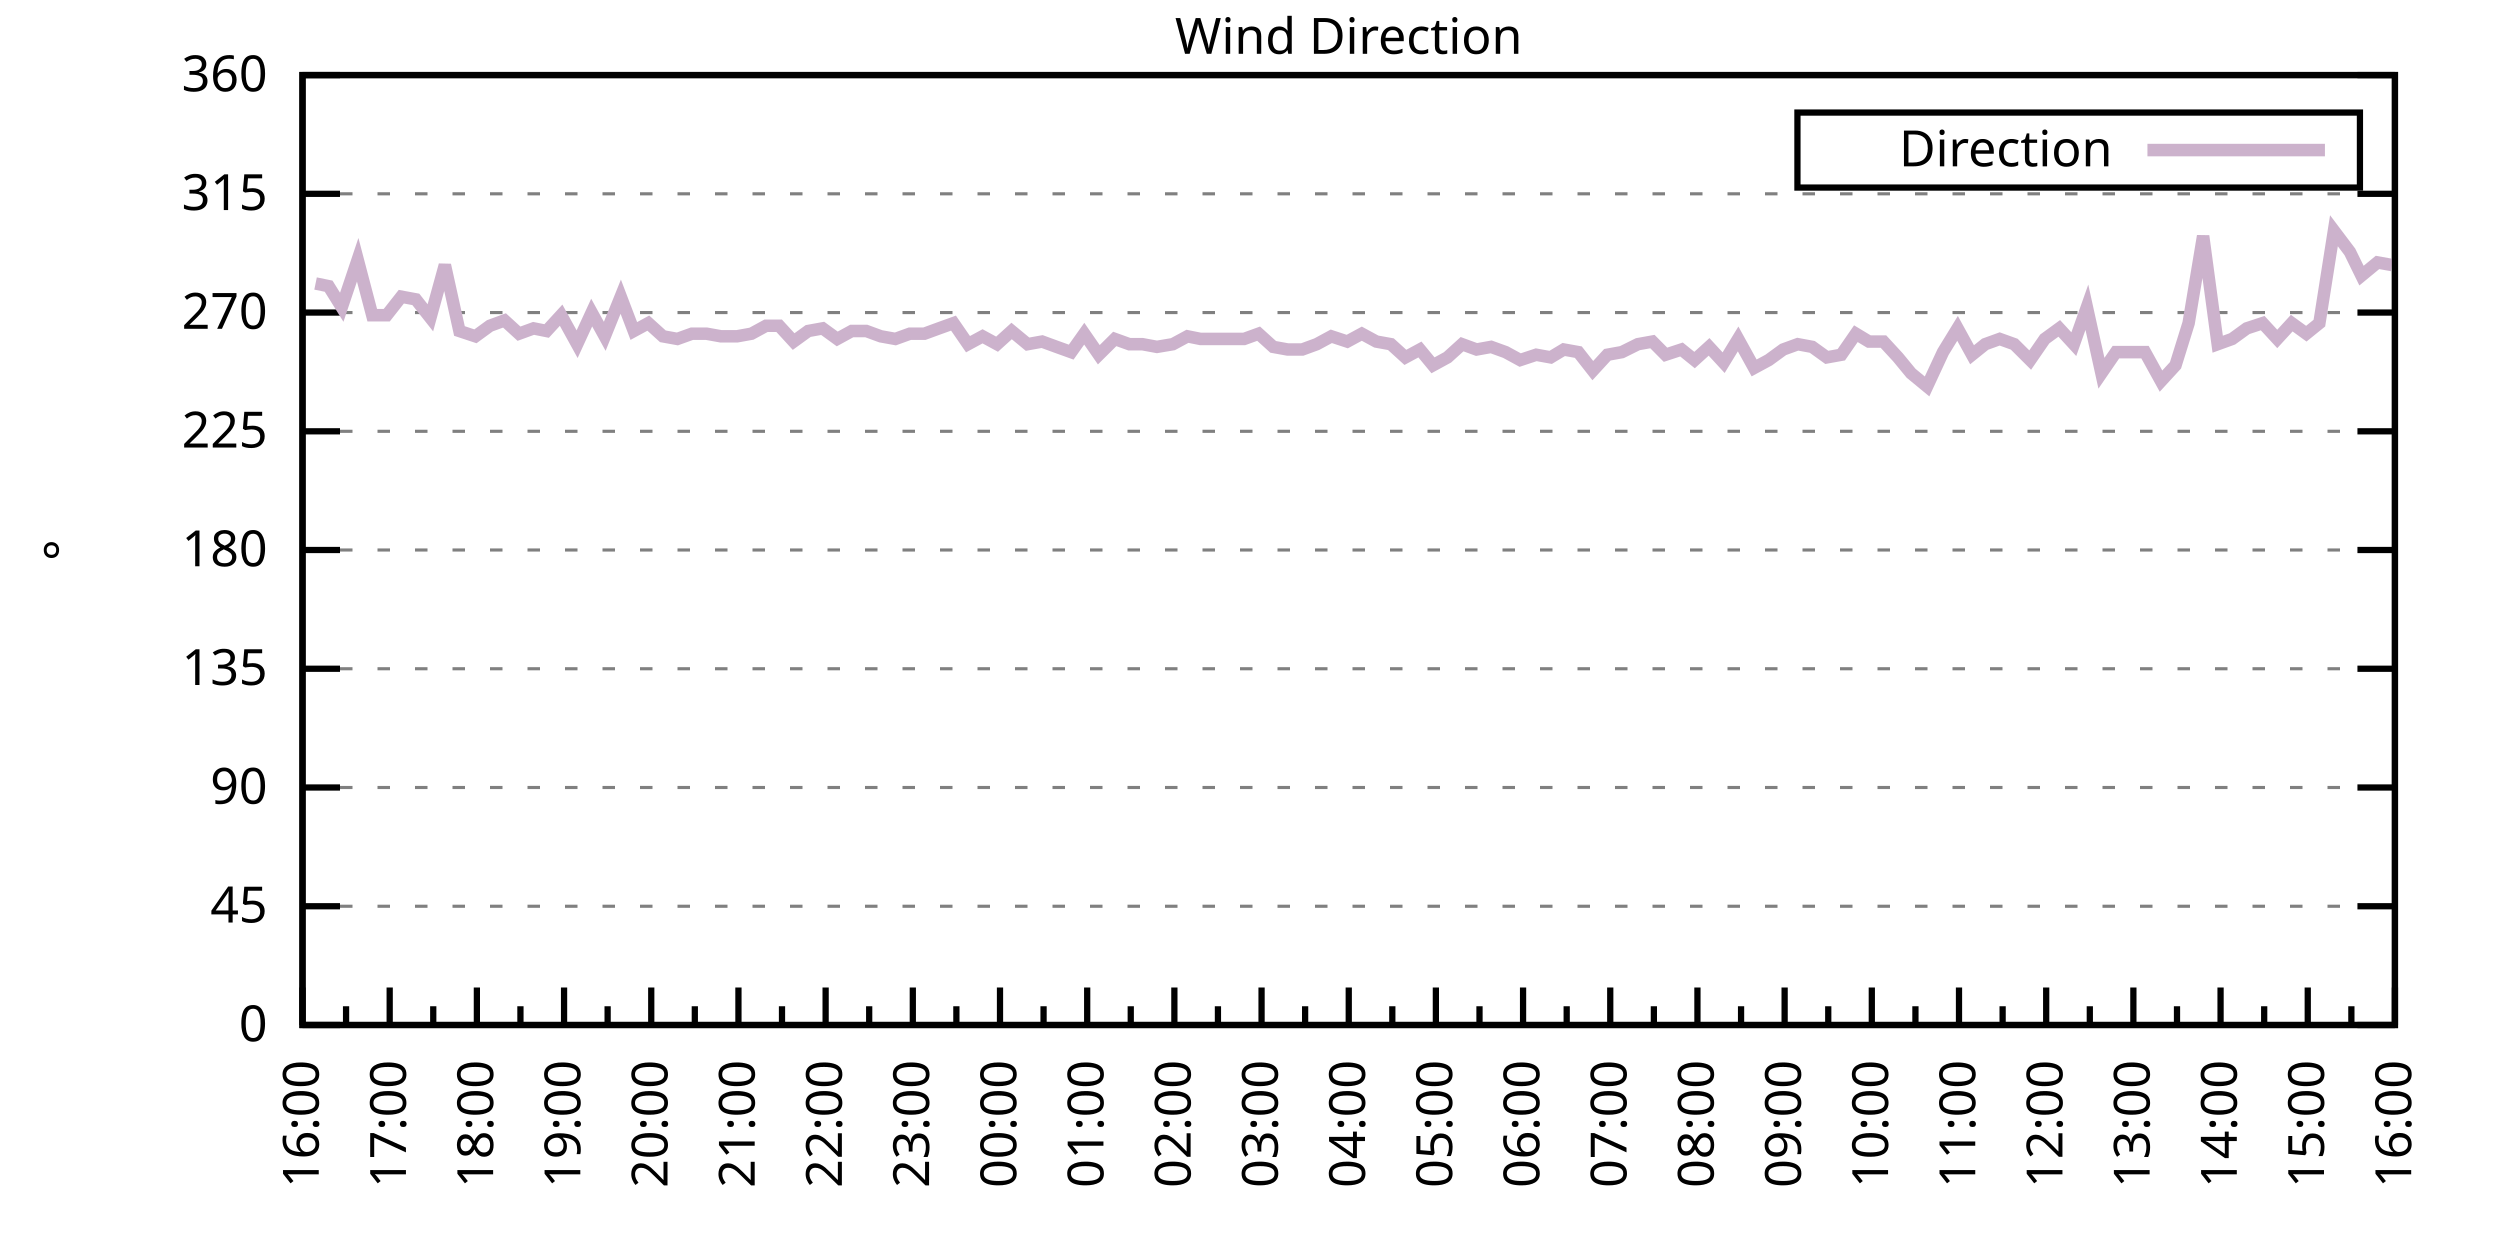
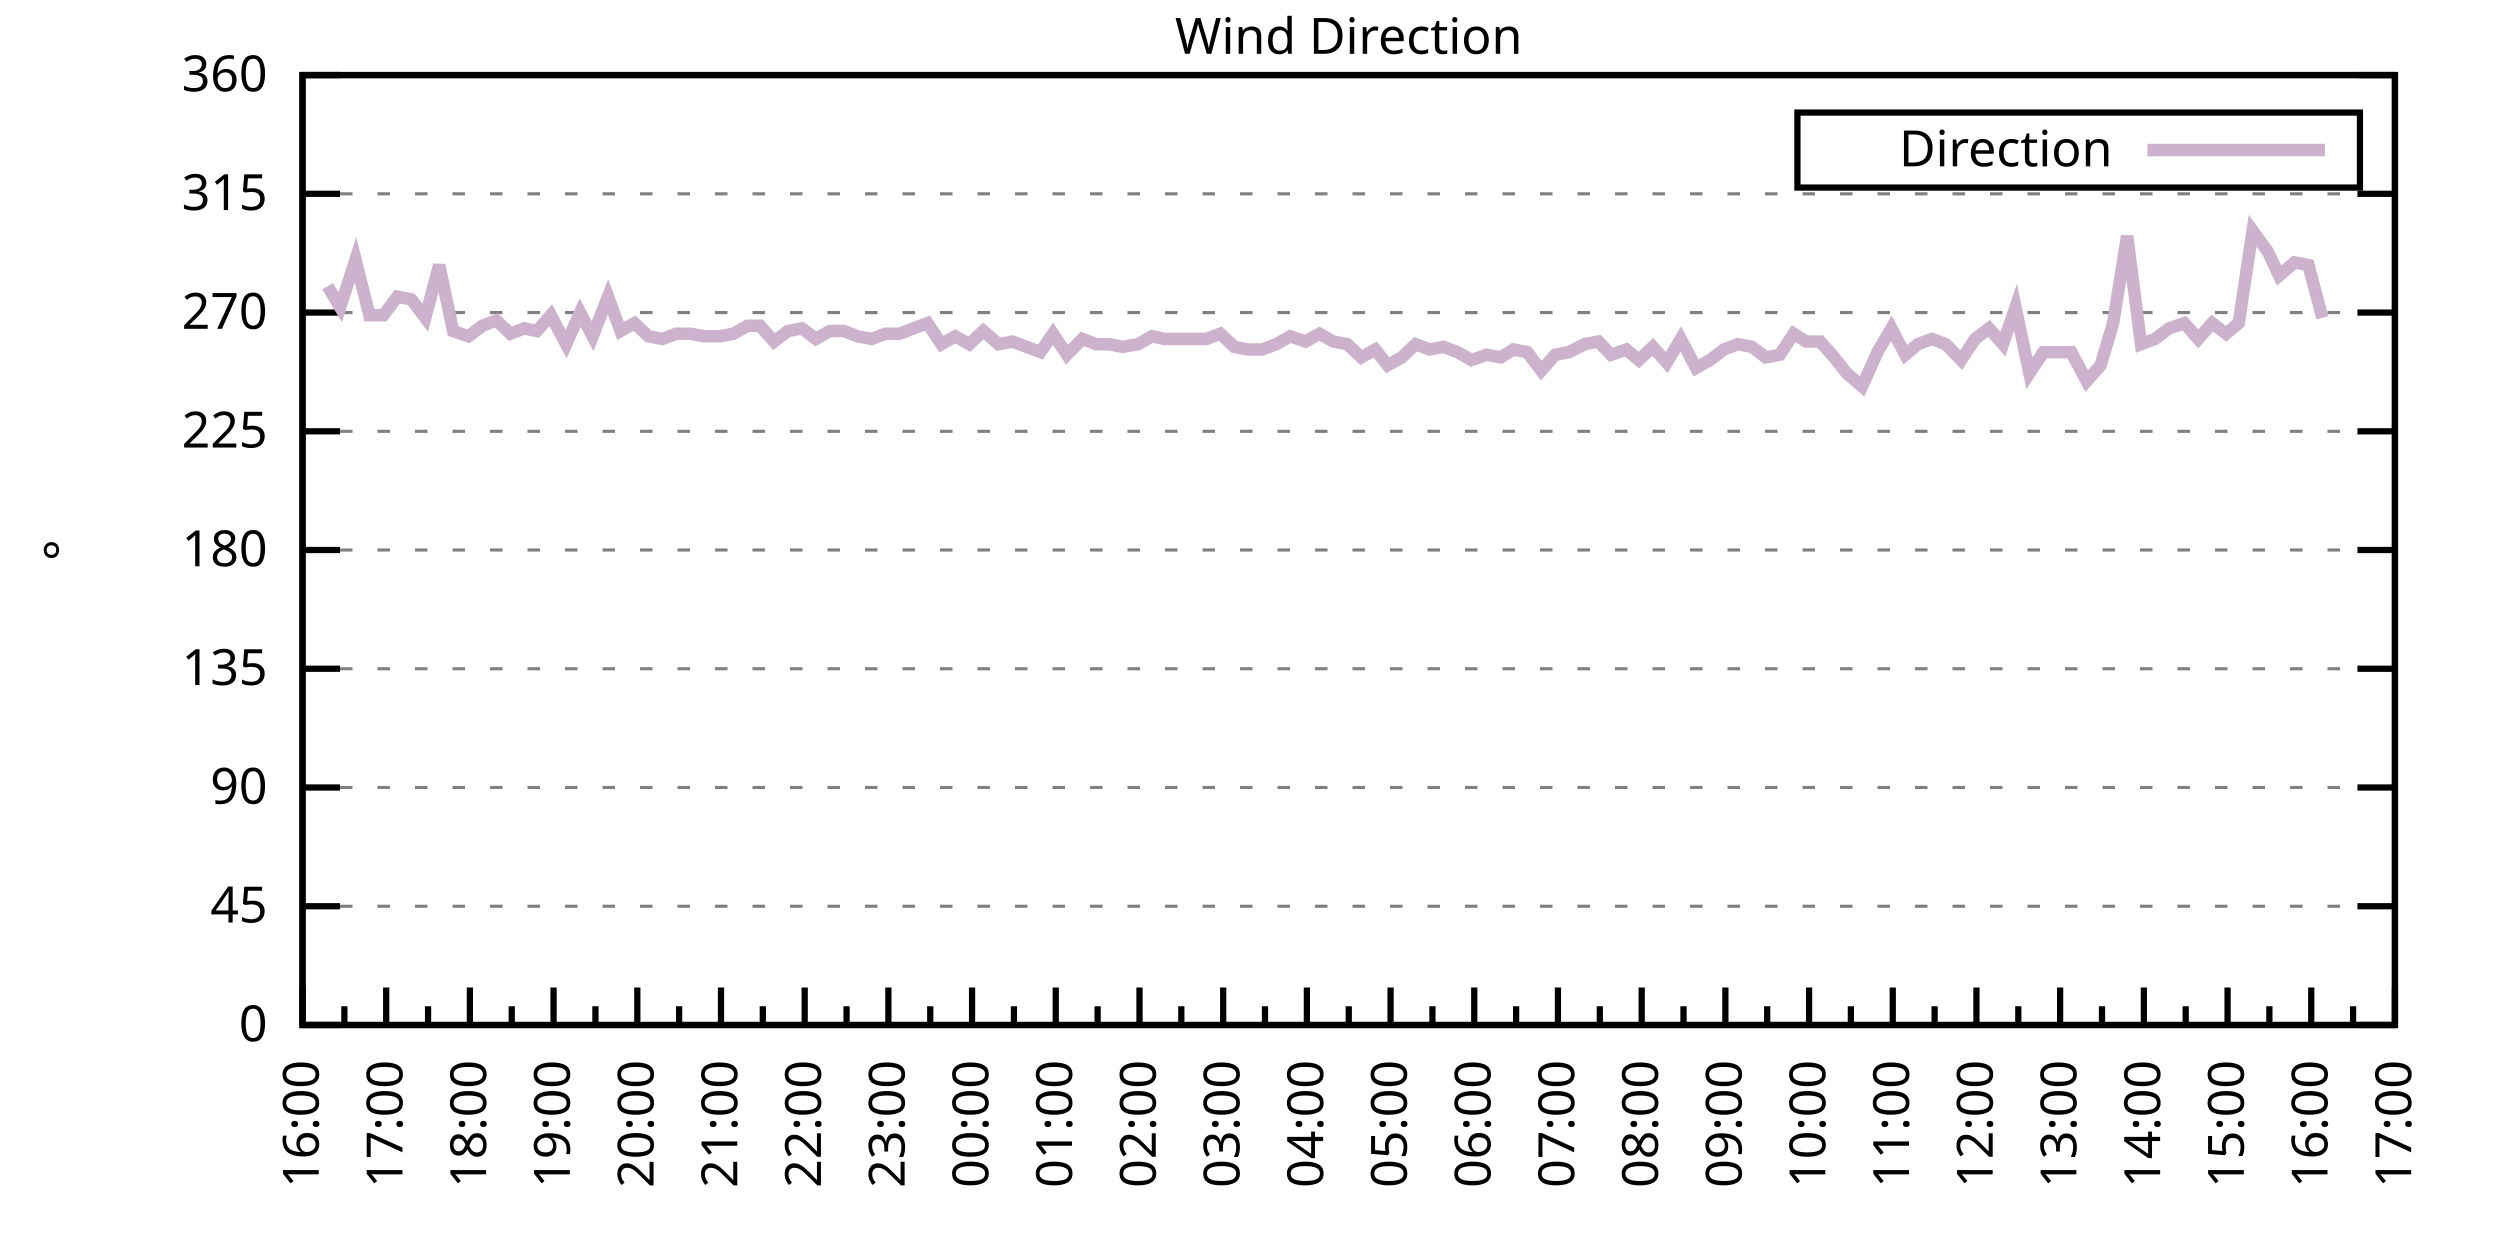
<svg xmlns="http://www.w3.org/2000/svg" xmlns:xlink="http://www.w3.org/1999/xlink" width="400" height="200" viewBox="0 0 400 200">
  <g id="gnuplot_canvas">
    <rect x="0" y="0" width="400" height="200" fill="none" />
    <defs>
      <circle id="gpDot" r="0.5" stroke-width="0.5" stroke="currentColor" />
      <path id="gpPt0" stroke-width="0.333" stroke="currentColor" d="M-1,0 h2 M0,-1 v2" />
      <path id="gpPt1" stroke-width="0.333" stroke="currentColor" d="M-1,-1 L1,1 M1,-1 L-1,1" />
      <path id="gpPt2" stroke-width="0.333" stroke="currentColor" d="M-1,0 L1,0 M0,-1 L0,1 M-1,-1 L1,1 M-1,1 L1,-1" />
      <rect id="gpPt3" stroke-width="0.333" stroke="currentColor" x="-1" y="-1" width="2" height="2" />
      <rect id="gpPt4" stroke-width="0.333" stroke="currentColor" fill="currentColor" x="-1" y="-1" width="2" height="2" />
      <circle id="gpPt5" stroke-width="0.333" stroke="currentColor" cx="0" cy="0" r="1" />
      <use xlink:href="#gpPt5" id="gpPt6" fill="currentColor" stroke="none" />
      <path id="gpPt7" stroke-width="0.333" stroke="currentColor" d="M0,-1.33 L-1.33,0.67 L1.33,0.67 z" />
      <use xlink:href="#gpPt7" id="gpPt8" fill="currentColor" stroke="none" />
      <use xlink:href="#gpPt7" id="gpPt9" stroke="currentColor" transform="rotate(180)" />
      <use xlink:href="#gpPt9" id="gpPt10" fill="currentColor" stroke="none" />
      <use xlink:href="#gpPt3" id="gpPt11" stroke="currentColor" transform="rotate(45)" />
      <use xlink:href="#gpPt11" id="gpPt12" fill="currentColor" stroke="none" />
      <path id="gpPt13" stroke-width="0.333" stroke="currentColor" d="M0,1.330 L1.265,0.411 L0.782,-1.067 L-0.782,-1.076 L-1.265,0.411 z" />
      <use xlink:href="#gpPt13" id="gpPt14" fill="currentColor" stroke="none" />
      <filter id="textbox" filterUnits="objectBoundingBox" x="0" y="0" height="1" width="1">
        <feFlood flood-color="white" flood-opacity="1" result="bgnd" />
        <feComposite in="SourceGraphic" in2="bgnd" operator="atop" />
      </filter>
      <filter id="greybox" filterUnits="objectBoundingBox" x="0" y="0" height="1" width="1">
        <feFlood flood-color="lightgrey" flood-opacity="1" result="grey" />
        <feComposite in="SourceGraphic" in2="grey" operator="atop" />
      </filter>
    </defs>
    <g fill="none" color="white" stroke="currentColor" stroke-width="1.00" stroke-linecap="butt" stroke-linejoin="miter">
</g>
    <g fill="none" color="black" stroke="currentColor" stroke-width="1.00" stroke-linecap="butt" stroke-linejoin="miter">
      <g stroke="none" shape-rendering="crispEdges">
        <polygon fill="rgb(255, 255, 255)" points="48.40,164.00 383.18,164.00 383.18,12.02 48.40,12.02 " />
      </g>
    </g>
    <g fill="none" color="black" stroke="currentColor" stroke-width="1.00" stroke-linecap="butt" stroke-linejoin="miter">
</g>
    <g fill="none" color="black" stroke="black" stroke-width="0.50" stroke-linecap="butt" stroke-linejoin="miter">
</g>
    <g fill="none" color="gray" stroke="currentColor" stroke-width="0.50" stroke-linecap="butt" stroke-linejoin="miter">
      <path stroke="gray" stroke-dasharray="2,4" class="gridline" d="M48.40,164.00 L383.19,164.00  " />
    </g>
    <g fill="none" color="gray" stroke="gray" stroke-width="1.00" stroke-linecap="butt" stroke-linejoin="miter">
</g>
    <g fill="none" color="black" stroke="currentColor" stroke-width="1.00" stroke-linecap="butt" stroke-linejoin="miter">
      <path stroke="black" d="M48.40,164.00 L54.40,164.00 M383.19,164.00 L377.19,164.00  " />
      <g transform="translate(42.80,166.60)" stroke="none" fill="black" font-family="Sans" font-size="8.00" text-anchor="end">
        <text>
          <tspan font-family="Sans"> 0</tspan>
        </text>
      </g>
    </g>
    <g fill="none" color="black" stroke="currentColor" stroke-width="1.00" stroke-linecap="butt" stroke-linejoin="miter">
</g>
    <g fill="none" color="black" stroke="black" stroke-width="0.50" stroke-linecap="butt" stroke-linejoin="miter">
</g>
    <g fill="none" color="gray" stroke="currentColor" stroke-width="0.50" stroke-linecap="butt" stroke-linejoin="miter">
      <path stroke="gray" stroke-dasharray="2,4" class="gridline" d="M48.40,145.00 L383.19,145.00  " />
    </g>
    <g fill="none" color="gray" stroke="gray" stroke-width="1.00" stroke-linecap="butt" stroke-linejoin="miter">
</g>
    <g fill="none" color="black" stroke="currentColor" stroke-width="1.00" stroke-linecap="butt" stroke-linejoin="miter">
      <path stroke="black" d="M48.40,145.00 L54.40,145.00 M383.19,145.00 L377.19,145.00  " />
      <g transform="translate(42.80,147.60)" stroke="none" fill="black" font-family="Sans" font-size="8.00" text-anchor="end">
        <text>
          <tspan font-family="Sans"> 45</tspan>
        </text>
      </g>
    </g>
    <g fill="none" color="black" stroke="currentColor" stroke-width="1.00" stroke-linecap="butt" stroke-linejoin="miter">
</g>
    <g fill="none" color="black" stroke="black" stroke-width="0.50" stroke-linecap="butt" stroke-linejoin="miter">
</g>
    <g fill="none" color="gray" stroke="currentColor" stroke-width="0.50" stroke-linecap="butt" stroke-linejoin="miter">
      <path stroke="gray" stroke-dasharray="2,4" class="gridline" d="M48.40,126.00 L383.19,126.00  " />
    </g>
    <g fill="none" color="gray" stroke="gray" stroke-width="1.00" stroke-linecap="butt" stroke-linejoin="miter">
</g>
    <g fill="none" color="black" stroke="currentColor" stroke-width="1.00" stroke-linecap="butt" stroke-linejoin="miter">
      <path stroke="black" d="M48.40,126.00 L54.40,126.00 M383.19,126.00 L377.19,126.00  " />
      <g transform="translate(42.80,128.60)" stroke="none" fill="black" font-family="Sans" font-size="8.00" text-anchor="end">
        <text>
          <tspan font-family="Sans"> 90</tspan>
        </text>
      </g>
    </g>
    <g fill="none" color="black" stroke="currentColor" stroke-width="1.00" stroke-linecap="butt" stroke-linejoin="miter">
</g>
    <g fill="none" color="black" stroke="black" stroke-width="0.50" stroke-linecap="butt" stroke-linejoin="miter">
</g>
    <g fill="none" color="gray" stroke="currentColor" stroke-width="0.50" stroke-linecap="butt" stroke-linejoin="miter">
      <path stroke="gray" stroke-dasharray="2,4" class="gridline" d="M48.40,107.00 L383.19,107.00  " />
    </g>
    <g fill="none" color="gray" stroke="gray" stroke-width="1.00" stroke-linecap="butt" stroke-linejoin="miter">
</g>
    <g fill="none" color="black" stroke="currentColor" stroke-width="1.00" stroke-linecap="butt" stroke-linejoin="miter">
      <path stroke="black" d="M48.40,107.00 L54.40,107.00 M383.19,107.00 L377.19,107.00  " />
      <g transform="translate(42.80,109.60)" stroke="none" fill="black" font-family="Sans" font-size="8.00" text-anchor="end">
        <text>
          <tspan font-family="Sans"> 135</tspan>
        </text>
      </g>
    </g>
    <g fill="none" color="black" stroke="currentColor" stroke-width="1.00" stroke-linecap="butt" stroke-linejoin="miter">
</g>
    <g fill="none" color="black" stroke="black" stroke-width="0.50" stroke-linecap="butt" stroke-linejoin="miter">
</g>
    <g fill="none" color="gray" stroke="currentColor" stroke-width="0.50" stroke-linecap="butt" stroke-linejoin="miter">
      <path stroke="gray" stroke-dasharray="2,4" class="gridline" d="M48.40,88.00 L383.19,88.00  " />
    </g>
    <g fill="none" color="gray" stroke="gray" stroke-width="1.00" stroke-linecap="butt" stroke-linejoin="miter">
</g>
    <g fill="none" color="black" stroke="currentColor" stroke-width="1.00" stroke-linecap="butt" stroke-linejoin="miter">
      <path stroke="black" d="M48.40,88.00 L54.40,88.00 M383.19,88.00 L377.19,88.00  " />
      <g transform="translate(42.80,90.60)" stroke="none" fill="black" font-family="Sans" font-size="8.00" text-anchor="end">
        <text>
          <tspan font-family="Sans"> 180</tspan>
        </text>
      </g>
    </g>
    <g fill="none" color="black" stroke="currentColor" stroke-width="1.00" stroke-linecap="butt" stroke-linejoin="miter">
</g>
    <g fill="none" color="black" stroke="black" stroke-width="0.50" stroke-linecap="butt" stroke-linejoin="miter">
</g>
    <g fill="none" color="gray" stroke="currentColor" stroke-width="0.50" stroke-linecap="butt" stroke-linejoin="miter">
      <path stroke="gray" stroke-dasharray="2,4" class="gridline" d="M48.40,69.01 L383.19,69.01  " />
    </g>
    <g fill="none" color="gray" stroke="gray" stroke-width="1.00" stroke-linecap="butt" stroke-linejoin="miter">
</g>
    <g fill="none" color="black" stroke="currentColor" stroke-width="1.00" stroke-linecap="butt" stroke-linejoin="miter">
      <path stroke="black" d="M48.40,69.01 L54.40,69.01 M383.19,69.01 L377.19,69.01  " />
      <g transform="translate(42.80,71.61)" stroke="none" fill="black" font-family="Sans" font-size="8.00" text-anchor="end">
        <text>
          <tspan font-family="Sans"> 225</tspan>
        </text>
      </g>
    </g>
    <g fill="none" color="black" stroke="currentColor" stroke-width="1.00" stroke-linecap="butt" stroke-linejoin="miter">
</g>
    <g fill="none" color="black" stroke="black" stroke-width="0.50" stroke-linecap="butt" stroke-linejoin="miter">
</g>
    <g fill="none" color="gray" stroke="currentColor" stroke-width="0.50" stroke-linecap="butt" stroke-linejoin="miter">
      <path stroke="gray" stroke-dasharray="2,4" class="gridline" d="M48.40,50.01 L383.19,50.01  " />
    </g>
    <g fill="none" color="gray" stroke="gray" stroke-width="1.00" stroke-linecap="butt" stroke-linejoin="miter">
</g>
    <g fill="none" color="black" stroke="currentColor" stroke-width="1.00" stroke-linecap="butt" stroke-linejoin="miter">
      <path stroke="black" d="M48.40,50.01 L54.40,50.01 M383.19,50.01 L377.19,50.01  " />
      <g transform="translate(42.80,52.61)" stroke="none" fill="black" font-family="Sans" font-size="8.00" text-anchor="end">
        <text>
          <tspan font-family="Sans"> 270</tspan>
        </text>
      </g>
    </g>
    <g fill="none" color="black" stroke="currentColor" stroke-width="1.00" stroke-linecap="butt" stroke-linejoin="miter">
</g>
    <g fill="none" color="black" stroke="black" stroke-width="0.50" stroke-linecap="butt" stroke-linejoin="miter">
</g>
    <g fill="none" color="gray" stroke="currentColor" stroke-width="0.50" stroke-linecap="butt" stroke-linejoin="miter">
      <path stroke="gray" stroke-dasharray="2,4" class="gridline" d="M48.40,31.01 L383.19,31.01  " />
    </g>
    <g fill="none" color="gray" stroke="gray" stroke-width="1.00" stroke-linecap="butt" stroke-linejoin="miter">
</g>
    <g fill="none" color="black" stroke="currentColor" stroke-width="1.00" stroke-linecap="butt" stroke-linejoin="miter">
      <path stroke="black" d="M48.40,31.01 L54.40,31.01 M383.19,31.01 L377.19,31.01  " />
      <g transform="translate(42.80,33.61)" stroke="none" fill="black" font-family="Sans" font-size="8.00" text-anchor="end">
        <text>
          <tspan font-family="Sans"> 315</tspan>
        </text>
      </g>
    </g>
    <g fill="none" color="black" stroke="currentColor" stroke-width="1.00" stroke-linecap="butt" stroke-linejoin="miter">
</g>
    <g fill="none" color="black" stroke="black" stroke-width="0.50" stroke-linecap="butt" stroke-linejoin="miter">
</g>
    <g fill="none" color="gray" stroke="currentColor" stroke-width="0.50" stroke-linecap="butt" stroke-linejoin="miter">
      <path stroke="gray" stroke-dasharray="2,4" class="gridline" d="M48.40,12.01 L383.19,12.01  " />
    </g>
    <g fill="none" color="gray" stroke="gray" stroke-width="1.00" stroke-linecap="butt" stroke-linejoin="miter">
</g>
    <g fill="none" color="black" stroke="currentColor" stroke-width="1.00" stroke-linecap="butt" stroke-linejoin="miter">
      <path stroke="black" d="M48.40,12.01 L54.40,12.01 M383.19,12.01 L377.19,12.01  " />
      <g transform="translate(42.80,14.61)" stroke="none" fill="black" font-family="Sans" font-size="8.00" text-anchor="end">
        <text>
          <tspan font-family="Sans"> 360</tspan>
        </text>
      </g>
    </g>
    <g fill="none" color="black" stroke="currentColor" stroke-width="1.00" stroke-linecap="butt" stroke-linejoin="miter">
      <path stroke="black" d="M48.40,164.00 L48.40,158.00  " />
      <g transform="translate(51.00,169.60) rotate(270)" stroke="none" fill="black" font-family="Sans" font-size="8.00" text-anchor="end">
        <text>
          <tspan font-family="Sans">16:00</tspan>
        </text>
      </g>
    </g>
    <g fill="none" color="black" stroke="currentColor" stroke-width="1.00" stroke-linecap="butt" stroke-linejoin="miter">
-       <path stroke="black" d="M55.37,164.00 L55.37,161.00 M62.35,164.00 L62.35,158.00  " />
-       <g transform="translate(64.95,169.60) rotate(270)" stroke="none" fill="black" font-family="Sans" font-size="8.00" text-anchor="end">
+       <path stroke="black" d="M55.10,164.00 L55.10,161.00 M61.79,164.00 L61.79,158.00  " />
+       <g transform="translate(64.39,169.60) rotate(270)" stroke="none" fill="black" font-family="Sans" font-size="8.00" text-anchor="end">
        <text>
          <tspan font-family="Sans">17:00</tspan>
        </text>
      </g>
    </g>
    <g fill="none" color="black" stroke="currentColor" stroke-width="1.00" stroke-linecap="butt" stroke-linejoin="miter">
-       <path stroke="black" d="M69.32,164.00 L69.32,161.00 M76.30,164.00 L76.30,158.00  " />
-       <g transform="translate(78.90,169.60) rotate(270)" stroke="none" fill="black" font-family="Sans" font-size="8.00" text-anchor="end">
+       <path stroke="black" d="M68.49,164.00 L68.49,161.00 M75.18,164.00 L75.18,158.00  " />
+       <g transform="translate(77.78,169.60) rotate(270)" stroke="none" fill="black" font-family="Sans" font-size="8.00" text-anchor="end">
        <text>
          <tspan font-family="Sans">18:00</tspan>
        </text>
      </g>
    </g>
    <g fill="none" color="black" stroke="currentColor" stroke-width="1.00" stroke-linecap="butt" stroke-linejoin="miter">
-       <path stroke="black" d="M83.27,164.00 L83.27,161.00 M90.25,164.00 L90.25,158.00  " />
-       <g transform="translate(92.85,169.60) rotate(270)" stroke="none" fill="black" font-family="Sans" font-size="8.00" text-anchor="end">
+       <path stroke="black" d="M81.88,164.00 L81.88,161.00 M88.57,164.00 L88.57,158.00  " />
+       <g transform="translate(91.17,169.60) rotate(270)" stroke="none" fill="black" font-family="Sans" font-size="8.00" text-anchor="end">
        <text>
          <tspan font-family="Sans">19:00</tspan>
        </text>
      </g>
    </g>
    <g fill="none" color="black" stroke="currentColor" stroke-width="1.00" stroke-linecap="butt" stroke-linejoin="miter">
-       <path stroke="black" d="M97.22,164.00 L97.22,161.00 M104.20,164.00 L104.20,158.00  " />
-       <g transform="translate(106.80,169.60) rotate(270)" stroke="none" fill="black" font-family="Sans" font-size="8.00" text-anchor="end">
+       <path stroke="black" d="M95.27,164.00 L95.27,161.00 M101.97,164.00 L101.97,158.00  " />
+       <g transform="translate(104.57,169.60) rotate(270)" stroke="none" fill="black" font-family="Sans" font-size="8.00" text-anchor="end">
        <text>
          <tspan font-family="Sans">20:00</tspan>
        </text>
      </g>
    </g>
    <g fill="none" color="black" stroke="currentColor" stroke-width="1.00" stroke-linecap="butt" stroke-linejoin="miter">
-       <path stroke="black" d="M111.17,164.00 L111.17,161.00 M118.15,164.00 L118.15,158.00  " />
-       <g transform="translate(120.75,169.60) rotate(270)" stroke="none" fill="black" font-family="Sans" font-size="8.00" text-anchor="end">
+       <path stroke="black" d="M108.66,164.00 L108.66,161.00 M115.36,164.00 L115.36,158.00  " />
+       <g transform="translate(117.96,169.60) rotate(270)" stroke="none" fill="black" font-family="Sans" font-size="8.00" text-anchor="end">
        <text>
          <tspan font-family="Sans">21:00</tspan>
        </text>
      </g>
    </g>
    <g fill="none" color="black" stroke="currentColor" stroke-width="1.00" stroke-linecap="butt" stroke-linejoin="miter">
-       <path stroke="black" d="M125.12,164.00 L125.12,161.00 M132.10,164.00 L132.10,158.00  " />
-       <g transform="translate(134.70,169.60) rotate(270)" stroke="none" fill="black" font-family="Sans" font-size="8.00" text-anchor="end">
+       <path stroke="black" d="M122.05,164.00 L122.05,161.00 M128.75,164.00 L128.75,158.00  " />
+       <g transform="translate(131.35,169.60) rotate(270)" stroke="none" fill="black" font-family="Sans" font-size="8.00" text-anchor="end">
        <text>
          <tspan font-family="Sans">22:00</tspan>
        </text>
      </g>
    </g>
    <g fill="none" color="black" stroke="currentColor" stroke-width="1.00" stroke-linecap="butt" stroke-linejoin="miter">
-       <path stroke="black" d="M139.07,164.00 L139.07,161.00 M146.05,164.00 L146.05,158.00  " />
-       <g transform="translate(148.65,169.60) rotate(270)" stroke="none" fill="black" font-family="Sans" font-size="8.00" text-anchor="end">
+       <path stroke="black" d="M135.45,164.00 L135.45,161.00 M142.14,164.00 L142.14,158.00  " />
+       <g transform="translate(144.74,169.60) rotate(270)" stroke="none" fill="black" font-family="Sans" font-size="8.00" text-anchor="end">
        <text>
          <tspan font-family="Sans">23:00</tspan>
        </text>
      </g>
    </g>
    <g fill="none" color="black" stroke="currentColor" stroke-width="1.00" stroke-linecap="butt" stroke-linejoin="miter">
-       <path stroke="black" d="M153.02,164.00 L153.02,161.00 M160.00,164.00 L160.00,158.00  " />
-       <g transform="translate(162.60,169.60) rotate(270)" stroke="none" fill="black" font-family="Sans" font-size="8.00" text-anchor="end">
+       <path stroke="black" d="M148.84,164.00 L148.84,161.00 M155.53,164.00 L155.53,158.00  " />
+       <g transform="translate(158.13,169.60) rotate(270)" stroke="none" fill="black" font-family="Sans" font-size="8.00" text-anchor="end">
        <text>
          <tspan font-family="Sans">00:00</tspan>
        </text>
      </g>
    </g>
    <g fill="none" color="black" stroke="currentColor" stroke-width="1.00" stroke-linecap="butt" stroke-linejoin="miter">
-       <path stroke="black" d="M166.97,164.00 L166.97,161.00 M173.95,164.00 L173.95,158.00  " />
-       <g transform="translate(176.55,169.60) rotate(270)" stroke="none" fill="black" font-family="Sans" font-size="8.00" text-anchor="end">
+       <path stroke="black" d="M162.23,164.00 L162.23,161.00 M168.92,164.00 L168.92,158.00  " />
+       <g transform="translate(171.52,169.60) rotate(270)" stroke="none" fill="black" font-family="Sans" font-size="8.00" text-anchor="end">
        <text>
          <tspan font-family="Sans">01:00</tspan>
        </text>
      </g>
    </g>
    <g fill="none" color="black" stroke="currentColor" stroke-width="1.00" stroke-linecap="butt" stroke-linejoin="miter">
-       <path stroke="black" d="M180.92,164.00 L180.92,161.00 M187.90,164.00 L187.90,158.00  " />
-       <g transform="translate(190.50,169.60) rotate(270)" stroke="none" fill="black" font-family="Sans" font-size="8.00" text-anchor="end">
+       <path stroke="black" d="M175.62,164.00 L175.62,161.00 M182.32,164.00 L182.32,158.00  " />
+       <g transform="translate(184.92,169.60) rotate(270)" stroke="none" fill="black" font-family="Sans" font-size="8.00" text-anchor="end">
        <text>
          <tspan font-family="Sans">02:00</tspan>
        </text>
      </g>
    </g>
    <g fill="none" color="black" stroke="currentColor" stroke-width="1.00" stroke-linecap="butt" stroke-linejoin="miter">
-       <path stroke="black" d="M194.87,164.00 L194.87,161.00 M201.85,164.00 L201.85,158.00  " />
-       <g transform="translate(204.45,169.60) rotate(270)" stroke="none" fill="black" font-family="Sans" font-size="8.00" text-anchor="end">
+       <path stroke="black" d="M189.01,164.00 L189.01,161.00 M195.71,164.00 L195.71,158.00  " />
+       <g transform="translate(198.31,169.60) rotate(270)" stroke="none" fill="black" font-family="Sans" font-size="8.00" text-anchor="end">
        <text>
          <tspan font-family="Sans">03:00</tspan>
        </text>
      </g>
    </g>
    <g fill="none" color="black" stroke="currentColor" stroke-width="1.00" stroke-linecap="butt" stroke-linejoin="miter">
-       <path stroke="black" d="M208.82,164.00 L208.82,161.00 M215.80,164.00 L215.80,158.00  " />
-       <g transform="translate(218.40,169.60) rotate(270)" stroke="none" fill="black" font-family="Sans" font-size="8.00" text-anchor="end">
+       <path stroke="black" d="M202.40,164.00 L202.40,161.00 M209.10,164.00 L209.10,158.00  " />
+       <g transform="translate(211.70,169.60) rotate(270)" stroke="none" fill="black" font-family="Sans" font-size="8.00" text-anchor="end">
        <text>
          <tspan font-family="Sans">04:00</tspan>
        </text>
      </g>
    </g>
    <g fill="none" color="black" stroke="currentColor" stroke-width="1.00" stroke-linecap="butt" stroke-linejoin="miter">
-       <path stroke="black" d="M222.77,164.00 L222.77,161.00 M229.74,164.00 L229.74,158.00  " />
-       <g transform="translate(232.34,169.60) rotate(270)" stroke="none" fill="black" font-family="Sans" font-size="8.00" text-anchor="end">
+       <path stroke="black" d="M215.80,164.00 L215.80,161.00 M222.49,164.00 L222.49,158.00  " />
+       <g transform="translate(225.09,169.60) rotate(270)" stroke="none" fill="black" font-family="Sans" font-size="8.00" text-anchor="end">
        <text>
          <tspan font-family="Sans">05:00</tspan>
        </text>
      </g>
    </g>
    <g fill="none" color="black" stroke="currentColor" stroke-width="1.00" stroke-linecap="butt" stroke-linejoin="miter">
-       <path stroke="black" d="M236.72,164.00 L236.72,161.00 M243.69,164.00 L243.69,158.00  " />
-       <g transform="translate(246.29,169.60) rotate(270)" stroke="none" fill="black" font-family="Sans" font-size="8.00" text-anchor="end">
+       <path stroke="black" d="M229.19,164.00 L229.19,161.00 M235.88,164.00 L235.88,158.00  " />
+       <g transform="translate(238.48,169.60) rotate(270)" stroke="none" fill="black" font-family="Sans" font-size="8.00" text-anchor="end">
        <text>
          <tspan font-family="Sans">06:00</tspan>
        </text>
      </g>
    </g>
    <g fill="none" color="black" stroke="currentColor" stroke-width="1.00" stroke-linecap="butt" stroke-linejoin="miter">
-       <path stroke="black" d="M250.67,164.00 L250.67,161.00 M257.64,164.00 L257.64,158.00  " />
-       <g transform="translate(260.24,169.60) rotate(270)" stroke="none" fill="black" font-family="Sans" font-size="8.00" text-anchor="end">
+       <path stroke="black" d="M242.58,164.00 L242.58,161.00 M249.27,164.00 L249.27,158.00  " />
+       <g transform="translate(251.87,169.60) rotate(270)" stroke="none" fill="black" font-family="Sans" font-size="8.00" text-anchor="end">
        <text>
          <tspan font-family="Sans">07:00</tspan>
        </text>
      </g>
    </g>
    <g fill="none" color="black" stroke="currentColor" stroke-width="1.00" stroke-linecap="butt" stroke-linejoin="miter">
-       <path stroke="black" d="M264.62,164.00 L264.62,161.00 M271.59,164.00 L271.59,158.00  " />
-       <g transform="translate(274.19,169.60) rotate(270)" stroke="none" fill="black" font-family="Sans" font-size="8.00" text-anchor="end">
+       <path stroke="black" d="M255.97,164.00 L255.97,161.00 M262.67,164.00 L262.67,158.00  " />
+       <g transform="translate(265.27,169.60) rotate(270)" stroke="none" fill="black" font-family="Sans" font-size="8.00" text-anchor="end">
        <text>
          <tspan font-family="Sans">08:00</tspan>
        </text>
      </g>
    </g>
    <g fill="none" color="black" stroke="currentColor" stroke-width="1.00" stroke-linecap="butt" stroke-linejoin="miter">
-       <path stroke="black" d="M278.57,164.00 L278.57,161.00 M285.54,164.00 L285.54,158.00  " />
-       <g transform="translate(288.14,169.60) rotate(270)" stroke="none" fill="black" font-family="Sans" font-size="8.00" text-anchor="end">
+       <path stroke="black" d="M269.36,164.00 L269.36,161.00 M276.06,164.00 L276.06,158.00  " />
+       <g transform="translate(278.66,169.60) rotate(270)" stroke="none" fill="black" font-family="Sans" font-size="8.00" text-anchor="end">
        <text>
          <tspan font-family="Sans">09:00</tspan>
        </text>
      </g>
    </g>
    <g fill="none" color="black" stroke="currentColor" stroke-width="1.00" stroke-linecap="butt" stroke-linejoin="miter">
-       <path stroke="black" d="M292.52,164.00 L292.52,161.00 M299.49,164.00 L299.49,158.00  " />
-       <g transform="translate(302.09,169.60) rotate(270)" stroke="none" fill="black" font-family="Sans" font-size="8.00" text-anchor="end">
+       <path stroke="black" d="M282.75,164.00 L282.75,161.00 M289.45,164.00 L289.45,158.00  " />
+       <g transform="translate(292.05,169.60) rotate(270)" stroke="none" fill="black" font-family="Sans" font-size="8.00" text-anchor="end">
        <text>
          <tspan font-family="Sans">10:00</tspan>
        </text>
      </g>
    </g>
    <g fill="none" color="black" stroke="currentColor" stroke-width="1.00" stroke-linecap="butt" stroke-linejoin="miter">
-       <path stroke="black" d="M306.47,164.00 L306.47,161.00 M313.44,164.00 L313.44,158.00  " />
-       <g transform="translate(316.04,169.60) rotate(270)" stroke="none" fill="black" font-family="Sans" font-size="8.00" text-anchor="end">
+       <path stroke="black" d="M296.14,164.00 L296.14,161.00 M302.84,164.00 L302.84,158.00  " />
+       <g transform="translate(305.44,169.60) rotate(270)" stroke="none" fill="black" font-family="Sans" font-size="8.00" text-anchor="end">
        <text>
          <tspan font-family="Sans">11:00</tspan>
        </text>
      </g>
    </g>
    <g fill="none" color="black" stroke="currentColor" stroke-width="1.00" stroke-linecap="butt" stroke-linejoin="miter">
-       <path stroke="black" d="M320.42,164.00 L320.42,161.00 M327.39,164.00 L327.39,158.00  " />
-       <g transform="translate(329.99,169.60) rotate(270)" stroke="none" fill="black" font-family="Sans" font-size="8.00" text-anchor="end">
+       <path stroke="black" d="M309.54,164.00 L309.54,161.00 M316.23,164.00 L316.23,158.00  " />
+       <g transform="translate(318.83,169.60) rotate(270)" stroke="none" fill="black" font-family="Sans" font-size="8.00" text-anchor="end">
        <text>
          <tspan font-family="Sans">12:00</tspan>
        </text>
      </g>
    </g>
    <g fill="none" color="black" stroke="currentColor" stroke-width="1.00" stroke-linecap="butt" stroke-linejoin="miter">
-       <path stroke="black" d="M334.37,164.00 L334.37,161.00 M341.34,164.00 L341.34,158.00  " />
-       <g transform="translate(343.94,169.60) rotate(270)" stroke="none" fill="black" font-family="Sans" font-size="8.00" text-anchor="end">
+       <path stroke="black" d="M322.93,164.00 L322.93,161.00 M329.62,164.00 L329.62,158.00  " />
+       <g transform="translate(332.22,169.60) rotate(270)" stroke="none" fill="black" font-family="Sans" font-size="8.00" text-anchor="end">
        <text>
          <tspan font-family="Sans">13:00</tspan>
        </text>
      </g>
    </g>
    <g fill="none" color="black" stroke="currentColor" stroke-width="1.00" stroke-linecap="butt" stroke-linejoin="miter">
-       <path stroke="black" d="M348.32,164.00 L348.32,161.00 M355.29,164.00 L355.29,158.00  " />
-       <g transform="translate(357.89,169.60) rotate(270)" stroke="none" fill="black" font-family="Sans" font-size="8.00" text-anchor="end">
+       <path stroke="black" d="M336.32,164.00 L336.32,161.00 M343.02,164.00 L343.02,158.00  " />
+       <g transform="translate(345.62,169.60) rotate(270)" stroke="none" fill="black" font-family="Sans" font-size="8.00" text-anchor="end">
        <text>
          <tspan font-family="Sans">14:00</tspan>
        </text>
      </g>
    </g>
    <g fill="none" color="black" stroke="currentColor" stroke-width="1.00" stroke-linecap="butt" stroke-linejoin="miter">
-       <path stroke="black" d="M362.27,164.00 L362.27,161.00 M369.24,164.00 L369.24,158.00  " />
-       <g transform="translate(371.84,169.60) rotate(270)" stroke="none" fill="black" font-family="Sans" font-size="8.00" text-anchor="end">
+       <path stroke="black" d="M349.71,164.00 L349.71,161.00 M356.41,164.00 L356.41,158.00  " />
+       <g transform="translate(359.01,169.60) rotate(270)" stroke="none" fill="black" font-family="Sans" font-size="8.00" text-anchor="end">
        <text>
          <tspan font-family="Sans">15:00</tspan>
        </text>
      </g>
    </g>
    <g fill="none" color="black" stroke="currentColor" stroke-width="1.00" stroke-linecap="butt" stroke-linejoin="miter">
-       <path stroke="black" d="M376.22,164.00 L376.22,161.00 M383.19,164.00 L383.19,158.00  " />
+       <path stroke="black" d="M363.10,164.00 L363.10,161.00 M369.80,164.00 L369.80,158.00  " />
+       <g transform="translate(372.40,169.60) rotate(270)" stroke="none" fill="black" font-family="Sans" font-size="8.00" text-anchor="end">
+         <text>
+           <tspan font-family="Sans">16:00</tspan>
+         </text>
+       </g>
+     </g>
+     <g fill="none" color="black" stroke="currentColor" stroke-width="1.00" stroke-linecap="butt" stroke-linejoin="miter">
+       <path stroke="black" d="M376.49,164.00 L376.49,161.00 M383.19,164.00 L383.19,158.00  " />
      <g transform="translate(385.79,169.60) rotate(270)" stroke="none" fill="black" font-family="Sans" font-size="8.00" text-anchor="end">
        <text>
-           <tspan font-family="Sans">16:00</tspan>
+           <tspan font-family="Sans">17:00</tspan>
        </text>
      </g>
    </g>
    <g fill="none" color="black" stroke="currentColor" stroke-width="1.00" stroke-linecap="butt" stroke-linejoin="miter">
</g>
    <g fill="none" color="black" stroke="currentColor" stroke-width="1.00" stroke-linecap="butt" stroke-linejoin="miter">
      <path stroke="black" d="M48.40,12.01 L48.40,164.00 L383.19,164.00 L383.19,12.01 L48.40,12.01 Z  " />
    </g>
    <g fill="none" color="black" stroke="currentColor" stroke-width="1.00" stroke-linecap="butt" stroke-linejoin="miter">
      <g transform="translate(12.80,88.01) rotate(270)" stroke="none" fill="black" font-family="Sans" font-size="8.00" text-anchor="middle">
        <text>
          <tspan font-family="Sans">°</tspan>
        </text>
      </g>
    </g>
    <g fill="none" color="black" stroke="currentColor" stroke-width="1.00" stroke-linecap="butt" stroke-linejoin="miter">
</g>
    <g fill="none" color="black" stroke="currentColor" stroke-width="1.00" stroke-linecap="butt" stroke-linejoin="miter">
      <path stroke="black" d="M287.59,30.01 L287.59,18.01 L377.59,18.01 L377.59,30.01 L287.59,30.01 Z  " />
    </g>
    <g id="Wind_direction_plot_1">
      <g fill="none" color="white" stroke="black" stroke-width="2.00" stroke-linecap="butt" stroke-linejoin="miter">
</g>
      <g fill="none" color="black" stroke="currentColor" stroke-width="2.00" stroke-linecap="butt" stroke-linejoin="miter">
        <g transform="translate(337.99,26.61)" stroke="none" fill="black" font-family="Sans" font-size="8.00" text-anchor="end">
          <text>
            <tspan font-family="Sans">Direction</tspan>
          </text>
        </g>
      </g>
      <g fill="none" color="black" stroke="currentColor" stroke-width="2.00" stroke-linecap="butt" stroke-linejoin="miter">
-         <path stroke="rgb(204, 178, 204)" d="M343.59,24.01 L371.99,24.01 M50.49,45.36 L52.58,45.79 L54.68,49.16 L57.23,41.56 L59.56,50.43 L61.88,50.43   L64.21,47.47 L66.53,47.90 L68.86,50.85 L71.18,42.41 L73.51,52.96 L76.07,53.81 L78.39,52.12 L80.72,51.27   L83.04,53.39 L85.37,52.54 L87.46,52.96 L89.78,50.43 L92.34,55.07 L94.67,50.01 L96.76,53.81 L99.32,47.47   L101.41,52.96 L103.73,51.70 L106.06,53.81 L108.38,54.23 L110.71,53.39 L113.03,53.39 L115.36,53.81 L117.92,53.81   L120.24,53.39 L122.57,52.12 L124.66,52.12 L126.98,54.65 L129.31,52.96 L131.63,52.54 L133.96,54.23 L136.28,52.96   L138.61,52.96 L140.93,53.81 L143.26,54.23 L145.58,53.39 L147.91,53.39 L150.23,52.54 L152.56,51.70 L154.88,55.07   L157.21,53.81 L159.53,55.07 L161.86,52.96 L164.41,55.07 L166.74,54.65 L169.06,55.50 L171.39,56.34 L173.48,53.39   L175.81,56.76 L178.36,54.23 L180.69,55.07 L182.78,55.07 L185.11,55.50 L187.66,55.07 L189.99,53.81 L192.08,54.23   L194.41,54.23 L196.50,54.23 L199.06,54.23 L201.38,53.39 L203.71,55.50 L206.03,55.92 L208.36,55.92 L210.68,55.07   L213.01,53.81 L215.56,54.65 L217.89,53.39 L220.21,54.65 L222.54,55.07 L224.86,57.18 L227.19,55.92 L229.28,58.45   L231.60,57.18 L233.93,55.07 L236.25,55.92 L238.58,55.50 L240.90,56.34 L243.23,57.61 L245.79,56.76 L248.11,57.18   L250.20,55.92 L252.53,56.34 L254.85,59.30 L257.18,56.76 L259.50,56.34 L262.06,55.07 L264.39,54.65 L266.48,56.76   L269.04,55.92 L271.13,57.61 L273.45,55.50 L275.78,58.03 L278.10,54.23 L280.66,58.87 L282.99,57.61 L285.31,55.92   L287.64,55.07 L289.96,55.50 L292.29,57.18 L294.61,56.76 L296.94,53.39 L299.03,54.65 L301.35,54.65 L303.68,57.18   L305.77,59.72 L308.33,61.83 L310.88,56.34 L313.21,52.54 L315.53,56.76 L317.63,55.07 L319.95,54.23 L322.28,55.07   L324.83,57.61 L327.16,54.23 L329.48,52.54 L331.81,55.07 L333.90,49.16 L336.23,59.72 L338.55,56.34 L340.88,56.34   L343.20,56.34 L345.76,60.98 L348.08,58.45 L350.18,51.70 L352.50,37.76 L354.83,55.07 L357.15,54.23 L359.48,52.54   L362.03,51.70 L364.36,54.23 L366.68,51.70 L369.01,53.39 L371.10,51.70 L373.43,36.92 L375.98,40.30 L377.84,44.10   L380.40,41.99 L382.73,42.41  " />
+         <path stroke="rgb(204, 178, 204)" d="M343.59,24.01 L371.99,24.01 M52.42,45.79 L54.43,49.16 L56.88,41.56 L59.11,50.43 L61.35,50.43 L63.58,47.47   L65.81,47.90 L68.04,50.85 L70.27,42.41 L72.50,52.96 L74.96,53.81 L77.19,52.12 L79.42,51.27 L81.66,53.39   L83.89,52.54 L85.90,52.96 L88.13,50.43 L90.58,55.07 L92.82,50.01 L94.82,53.81 L97.28,47.47 L99.29,52.96   L101.52,51.70 L103.75,53.81 L105.98,54.23 L108.22,53.39 L110.45,53.39 L112.68,53.81 L115.13,53.81 L117.37,53.39   L119.60,52.12 L121.61,52.12 L123.84,54.65 L126.07,52.96 L128.30,52.54 L130.54,54.23 L132.77,52.96 L135.00,52.96   L137.23,53.81 L139.46,54.23 L141.69,53.39 L143.93,53.39 L146.16,52.54 L148.39,51.70 L150.62,55.07 L152.85,53.81   L155.09,55.07 L157.32,52.96 L159.77,55.07 L162.01,54.65 L164.24,55.50 L166.47,56.34 L168.48,53.39 L170.71,56.76   L173.17,54.23 L175.40,55.07 L177.41,55.07 L179.64,55.50 L182.09,55.07 L184.32,53.81 L186.33,54.23 L188.57,54.23   L190.57,54.23 L193.03,54.23 L195.26,53.39 L197.49,55.50 L199.73,55.92 L201.96,55.92 L204.19,55.07 L206.42,53.81   L208.88,54.65 L211.11,53.39 L213.34,54.65 L215.57,55.07 L217.80,57.18 L220.04,55.92 L222.04,58.45 L224.28,57.18   L226.51,55.07 L228.74,55.92 L230.97,55.50 L233.20,56.34 L235.44,57.61 L237.89,56.76 L240.12,57.18 L242.13,55.92   L244.36,56.34 L246.60,59.30 L248.83,56.76 L251.06,56.34 L253.51,55.07 L255.75,54.65 L257.76,56.76 L260.21,55.92   L262.22,57.61 L264.45,55.50 L266.68,58.03 L268.92,54.23 L271.37,58.87 L273.60,57.61 L275.83,55.92 L278.07,55.07   L280.30,55.50 L282.53,57.18 L284.76,56.76 L286.99,53.39 L289.00,54.65 L291.23,54.65 L293.47,57.18 L295.48,59.72   L297.93,61.83 L300.39,56.34 L302.62,52.54 L304.85,56.76 L306.86,55.07 L309.09,54.23 L311.32,55.07 L313.78,57.61   L316.01,54.23 L318.24,52.54 L320.47,55.07 L322.48,49.16 L324.71,59.72 L326.95,56.34 L329.18,56.34 L331.41,56.34   L333.86,60.98 L336.10,58.45 L338.10,51.70 L340.34,37.76 L342.57,55.07 L344.80,54.23 L347.03,52.54 L349.49,51.70   L351.72,54.23 L353.95,51.70 L356.18,53.39 L358.19,51.70 L360.42,36.92 L362.88,40.30 L364.66,44.10 L367.12,41.99   L369.35,42.41 L371.58,50.85  " />
      </g>
    </g>
    <g fill="none" color="black" stroke="currentColor" stroke-width="2.00" stroke-linecap="butt" stroke-linejoin="miter">
</g>
    <g fill="none" color="black" stroke="black" stroke-width="1.00" stroke-linecap="butt" stroke-linejoin="miter">
</g>
    <g fill="none" color="black" stroke="currentColor" stroke-width="1.00" stroke-linecap="butt" stroke-linejoin="miter">
      <path stroke="black" d="M48.40,12.01 L48.40,164.00 L383.19,164.00 L383.19,12.01 L48.40,12.01 Z  " />
    </g>
    <g fill="none" color="black" stroke="currentColor" stroke-width="1.00" stroke-linecap="butt" stroke-linejoin="miter">
      <g transform="translate(215.79,8.61)" stroke="none" fill="black" font-family="Sans" font-size="8.00" text-anchor="middle">
        <text>
          <tspan font-family="Sans">Wind Direction</tspan>
        </text>
      </g>
    </g>
    <g fill="none" color="black" stroke="currentColor" stroke-width="1.00" stroke-linecap="butt" stroke-linejoin="miter">
</g>
  </g>
</svg>
